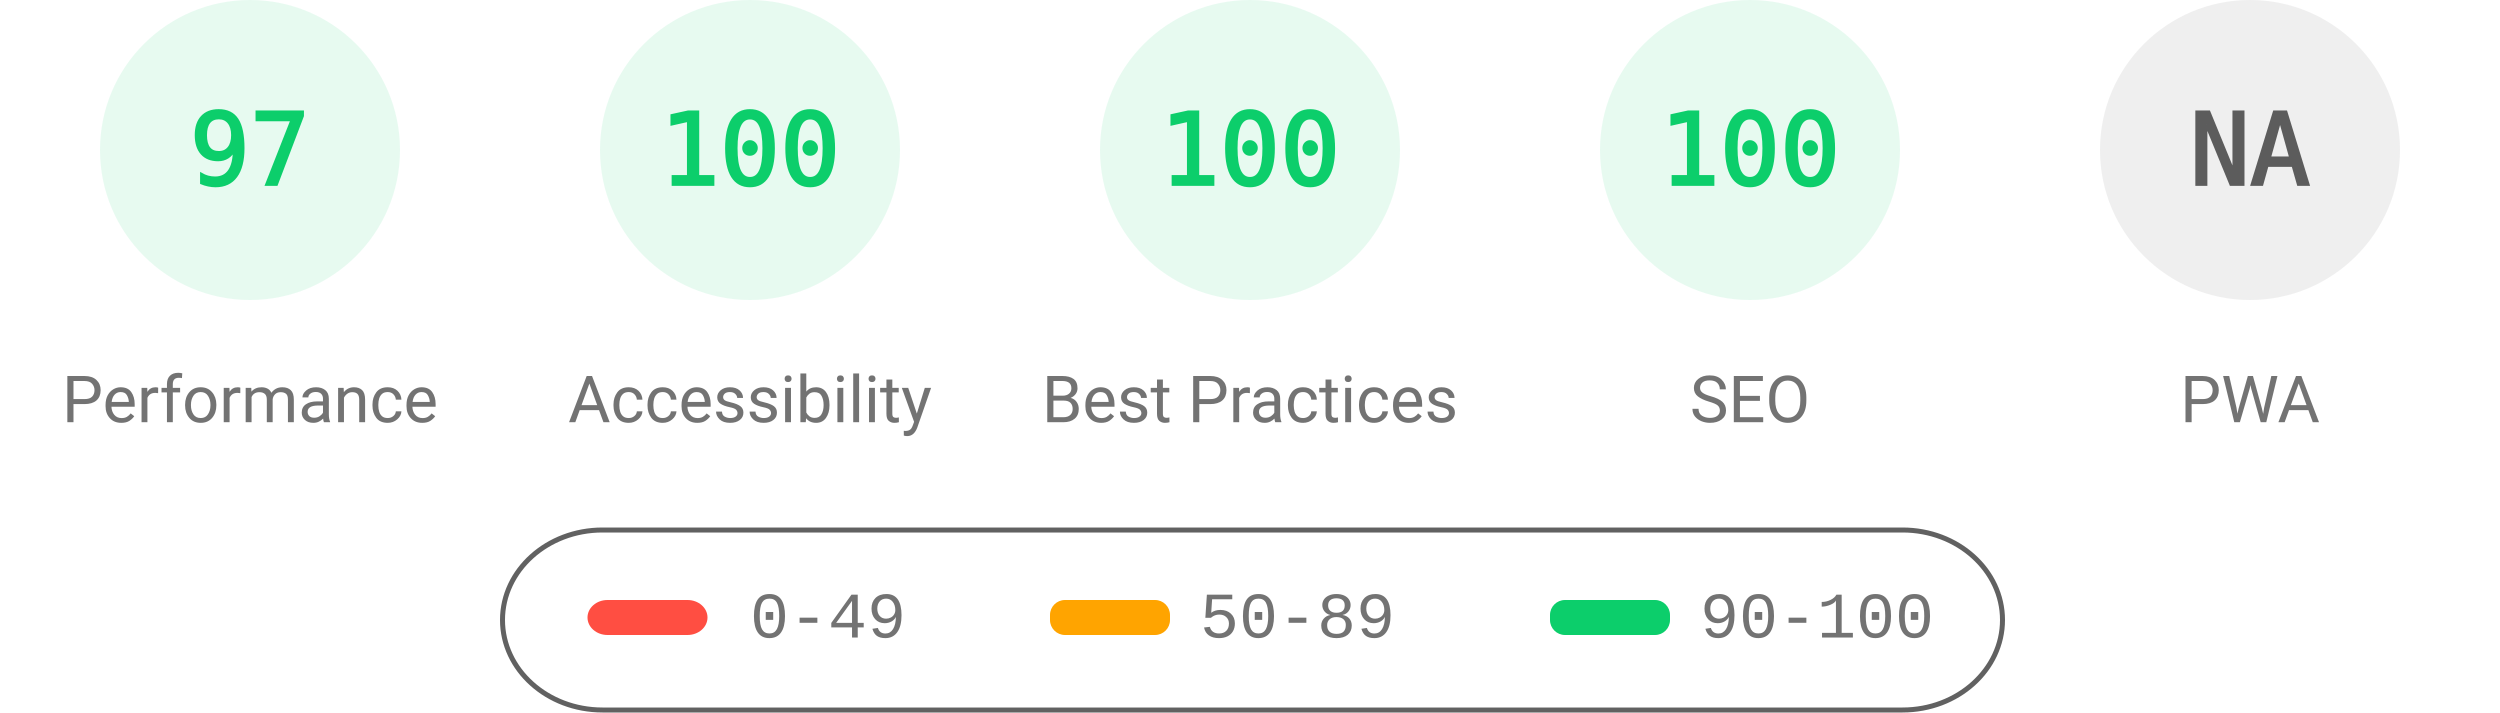
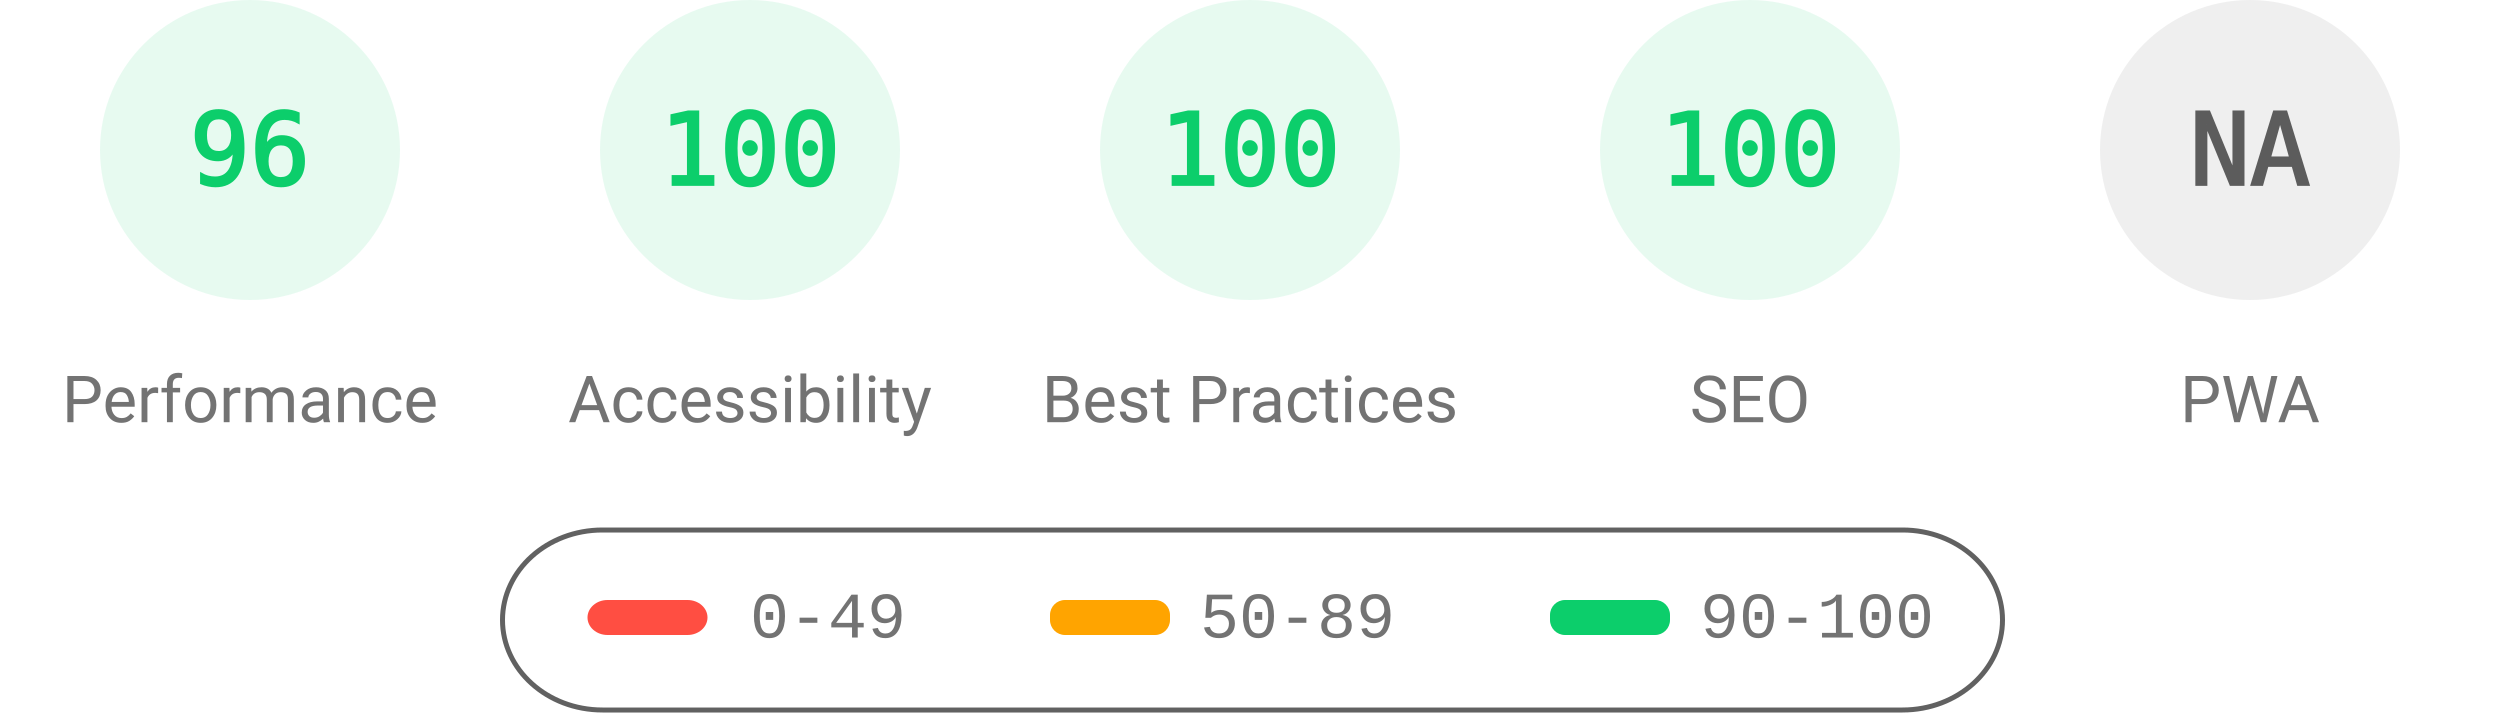
<svg xmlns="http://www.w3.org/2000/svg" fill="none" width="1000" height="285">
  <style>.gauge-base{opacity:.1}.gauge-arc{fill:none;animation-delay:250ms;stroke-linecap:round;transform:rotate(-90deg);transform-origin:100px 60px;animation:load-gauge 1s ease forwards}.guage-text{font-size:40px;font-family:monospace;text-align:center}.guage-red{color:#ff4e42;fill:#ff4e42;stroke:#ff4e42}.guage-orange{color:#ffa400;fill:#ffa400;stroke:#ffa400}.guage-green{color:#0cce6b;fill:#0cce6b;stroke:#0cce6b}.guage-undefined{color:#5c5c5c;fill:#5c5c5c;stroke:#5c5c5c}.guage-title{color:#737373;fill:#737373;stroke:none;font-size:26px;line-height:26px;font-family:Roboto,Halvetica,Arial,sans-serif}@keyframes load-gauge{from{stroke-dasharray:0 352.858}}</style>
  <svg class="guage-div guage-perf guage-green" viewBox="0 0 200 200" width="200" height="200">
    <circle class="gauge-base" r="56" cx="100" cy="60" stroke-width="8" />
-     <circle class="gauge-arc guage-arc-1" r="56" cx="100" cy="60" stroke-width="8" style="stroke-dasharray:341.302,351.858" />
-     <text class="guage-text" x="100" y="60" alignment-baseline="central" dominant-baseline="central" text-anchor="middle">97</text>
+     <circle class="gauge-arc guage-arc-1" r="56" cx="100" cy="60" stroke-width="8" style="stroke-dasharray:337.784,351.858" />
+     <text class="guage-text" x="100" y="60" alignment-baseline="central" dominant-baseline="central" text-anchor="middle">96</text>
    <text class="guage-title" x="100" y="160" alignment-baseline="central" dominant-baseline="central" text-anchor="middle">Performance</text>
  </svg>
  <svg class="guage-div guage-acc guage-green" viewBox="0 0 200 200" width="200" height="200" x="200">
    <circle class="gauge-base" r="56" cx="100" cy="60" stroke-width="8" />
    <circle class="gauge-arc guage-arc-2" r="56" cx="100" cy="60" stroke-width="8" style="stroke-dasharray:351.858,351.858" />
    <text class="guage-text" x="100" y="60" alignment-baseline="central" dominant-baseline="central" text-anchor="middle">100</text>
    <text class="guage-title" x="100" y="160" alignment-baseline="central" dominant-baseline="central" text-anchor="middle">Accessibility</text>
  </svg>
  <svg class="guage-div guage-best guage-green" viewBox="0 0 200 200" width="200" height="200" x="400">
    <circle class="gauge-base" r="56" cx="100" cy="60" stroke-width="8" />
    <circle class="gauge-arc guage-arc-3" r="56" cx="100" cy="60" stroke-width="8" style="stroke-dasharray:351.858,351.858" />
    <text class="guage-text" x="100" y="60" alignment-baseline="central" dominant-baseline="central" text-anchor="middle">100</text>
    <text class="guage-title" x="100" y="160" alignment-baseline="central" dominant-baseline="central" text-anchor="middle">Best Practices</text>
  </svg>
  <svg class="guage-div guage-seo guage-green" viewBox="0 0 200 200" width="200" height="200" x="600">
    <circle class="gauge-base" r="56" cx="100" cy="60" stroke-width="8" />
    <circle class="gauge-arc guage-arc-4" r="56" cx="100" cy="60" stroke-width="8" style="stroke-dasharray:351.858,351.858" />
    <text class="guage-text" x="100" y="60" alignment-baseline="central" dominant-baseline="central" text-anchor="middle">100</text>
    <text class="guage-title" x="100" y="160" alignment-baseline="central" dominant-baseline="central" text-anchor="middle">SEO</text>
  </svg>
  <svg class="guage-div guage-pwa guage-undefined" viewBox="0 0 200 200" width="200" height="200" x="800">
    <circle class="gauge-base" r="56" cx="100" cy="60" stroke-width="8" />
    <circle class="gauge-arc guage-arc-4" r="56" cx="100" cy="60" stroke-width="8" style="stroke-dasharray:351.858,351.858" />
    <text class="guage-text" x="100" y="60" alignment-baseline="central" dominant-baseline="central" text-anchor="middle">NA</text>
    <text class="guage-title" x="100" y="160" alignment-baseline="central" dominant-baseline="central" text-anchor="middle">PWA</text>
  </svg>
  <svg width="604" height="76" x="200" y="210">
    <path fill="none" id="canvas_background" d="M-1-1h604v80H-1z" />
    <rect fill-opacity="0" stroke="#616161" stroke-width="2" rx="40" id="svg_2" height="72" width="600" y="2" x="1" fill="#000" />
    <rect stroke="#000" rx="8" id="svg_3" height="14" width="48" y="30" x="35" stroke-opacity="null" stroke-width="0" fill="#ff4e42" />
    <rect stroke="#000" rx="6" id="svg_4" height="14" width="48" y="30" x="220" stroke-opacity="null" stroke-width="0" fill="#ffa400" />
    <rect stroke="#000" rx="6" id="svg_5" height="14" width="48" y="30" x="420" stroke-opacity="null" stroke-width="0" fill="#0cce6b" />
    <text xml:space="preserve" text-anchor="start" font-family="'Courier New', Courier, monospace" font-size="26" id="svg_6" y="45" x="100" stroke-opacity="null" stroke-width="0" stroke="#000" fill="#737373">0-49</text>
    <text xml:space="preserve" text-anchor="start" font-family="'Courier New', Courier, monospace" font-size="26" id="svg_7" y="45" x="280" stroke-opacity="null" stroke-width="0" stroke="#000" fill="#737373">50-89</text>
    <text xml:space="preserve" text-anchor="start" font-family="'Courier New', Courier, monospace" font-size="26" id="svg_8" y="45" x="480" stroke-opacity="null" stroke-width="0" stroke="#000" fill="#737373">90-100</text>
  </svg>
</svg>
